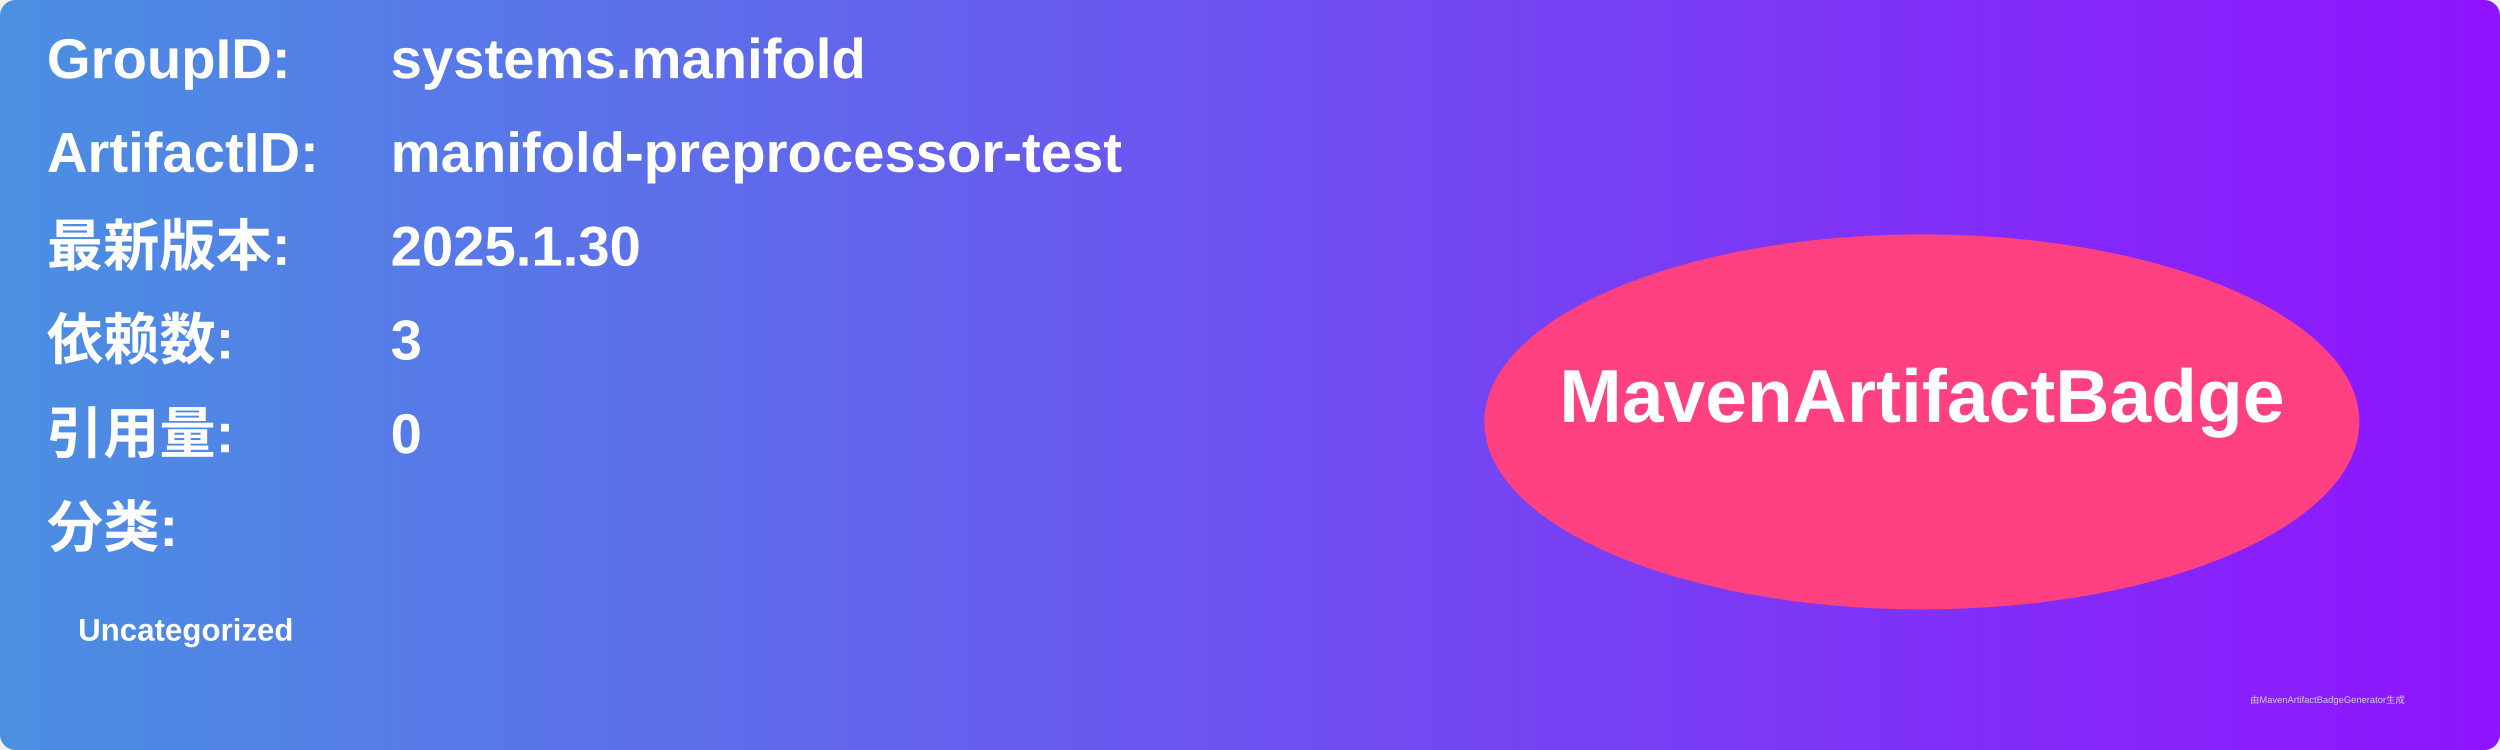
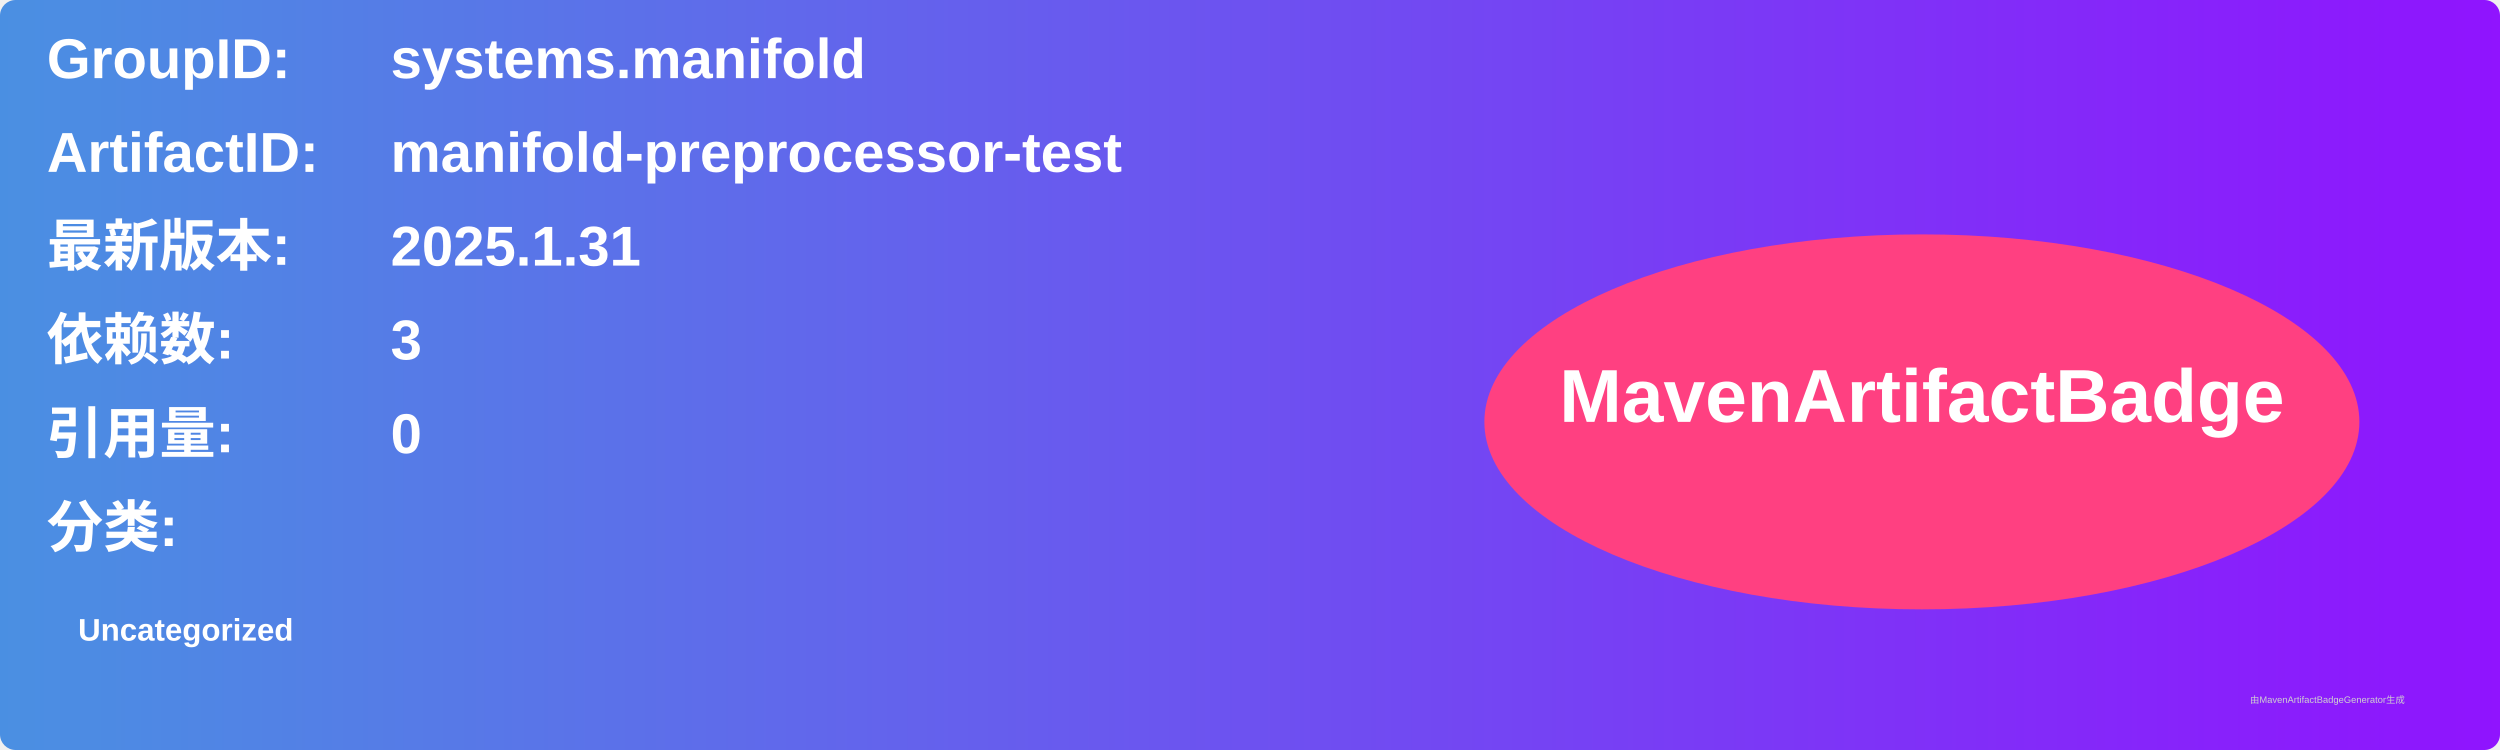
<svg xmlns="http://www.w3.org/2000/svg" width="800" height="240" viewBox="0 0 800 240">
  <linearGradient id="grad" x1="0%" y1="0%" x2="100%" y2="0%">
    <stop offset="0%" stop-color="#4a90e2" />
    <stop offset="100%" stop-color="#9013fe" />
  </linearGradient>
  <rect width="100%" height="100%" rx="5" ry="5" fill="url(#grad)" />
  <g transform="translate(15, 15)">
    <text x="0" y="10" font-family="Arial" font-size="18" fill="white" font-weight="bold" width="260">GroupID:</text>
    <text x="110" y="10" font-family="Arial" font-size="18" fill="white" font-weight="bold" width="460">systems.manifold</text>
    <text x="0" y="40" font-family="Arial" font-size="18" fill="white" font-weight="bold" width="260">ArtifactID:</text>
    <text x="110" y="40" font-family="Arial" font-size="18" fill="white" font-weight="bold" width="460">manifold-preprocessor-test</text>
    <text x="0" y="70" font-family="Arial" font-size="18" fill="white" font-weight="bold">最新版本:</text>
    <text x="110" y="70" font-family="Arial" font-size="18" fill="white" font-weight="bold">
-       <tspan font-weight="bold">2025.1.30</tspan>
+       <tspan font-weight="bold">2025.1.31</tspan>
    </text>
    <text x="0" y="100" font-family="Arial" font-size="18" fill="white" font-weight="bold">依赖数: </text>
    <text x="110" y="100" font-family="Arial" font-size="18" fill="white">
      <tspan font-weight="bold">3</tspan>
    </text>
    <text x="0" y="130" font-family="Arial" font-size="18" fill="white" font-weight="bold">引用量: </text>
    <text x="110" y="130" font-family="Arial" font-size="18" fill="white">
      <tspan font-weight="bold">0</tspan>
    </text>
    <text x="0" y="160" font-family="Arial" font-size="18" fill="white" font-weight="bold">分类:</text>
    <text x="10" y="190" font-family="Arial" font-size="10" fill="white">
      <tspan font-weight="bold">Uncategorized</tspan>
    </text>
    <ellipse cx="600" cy="120" rx="140" ry="60" fill="#ff4081" />
    <text x="600" y="120" text-anchor="middle" font-family="Arial" font-size="24" fill="white" font-weight="bold">MavenArtifactBadge</text>
  </g>
  <text x="720" y="225" font-family="Arial" font-size="3" fill="#d0d0d0">由MavenArtifactBadgeGenerator生成</text>
</svg>
